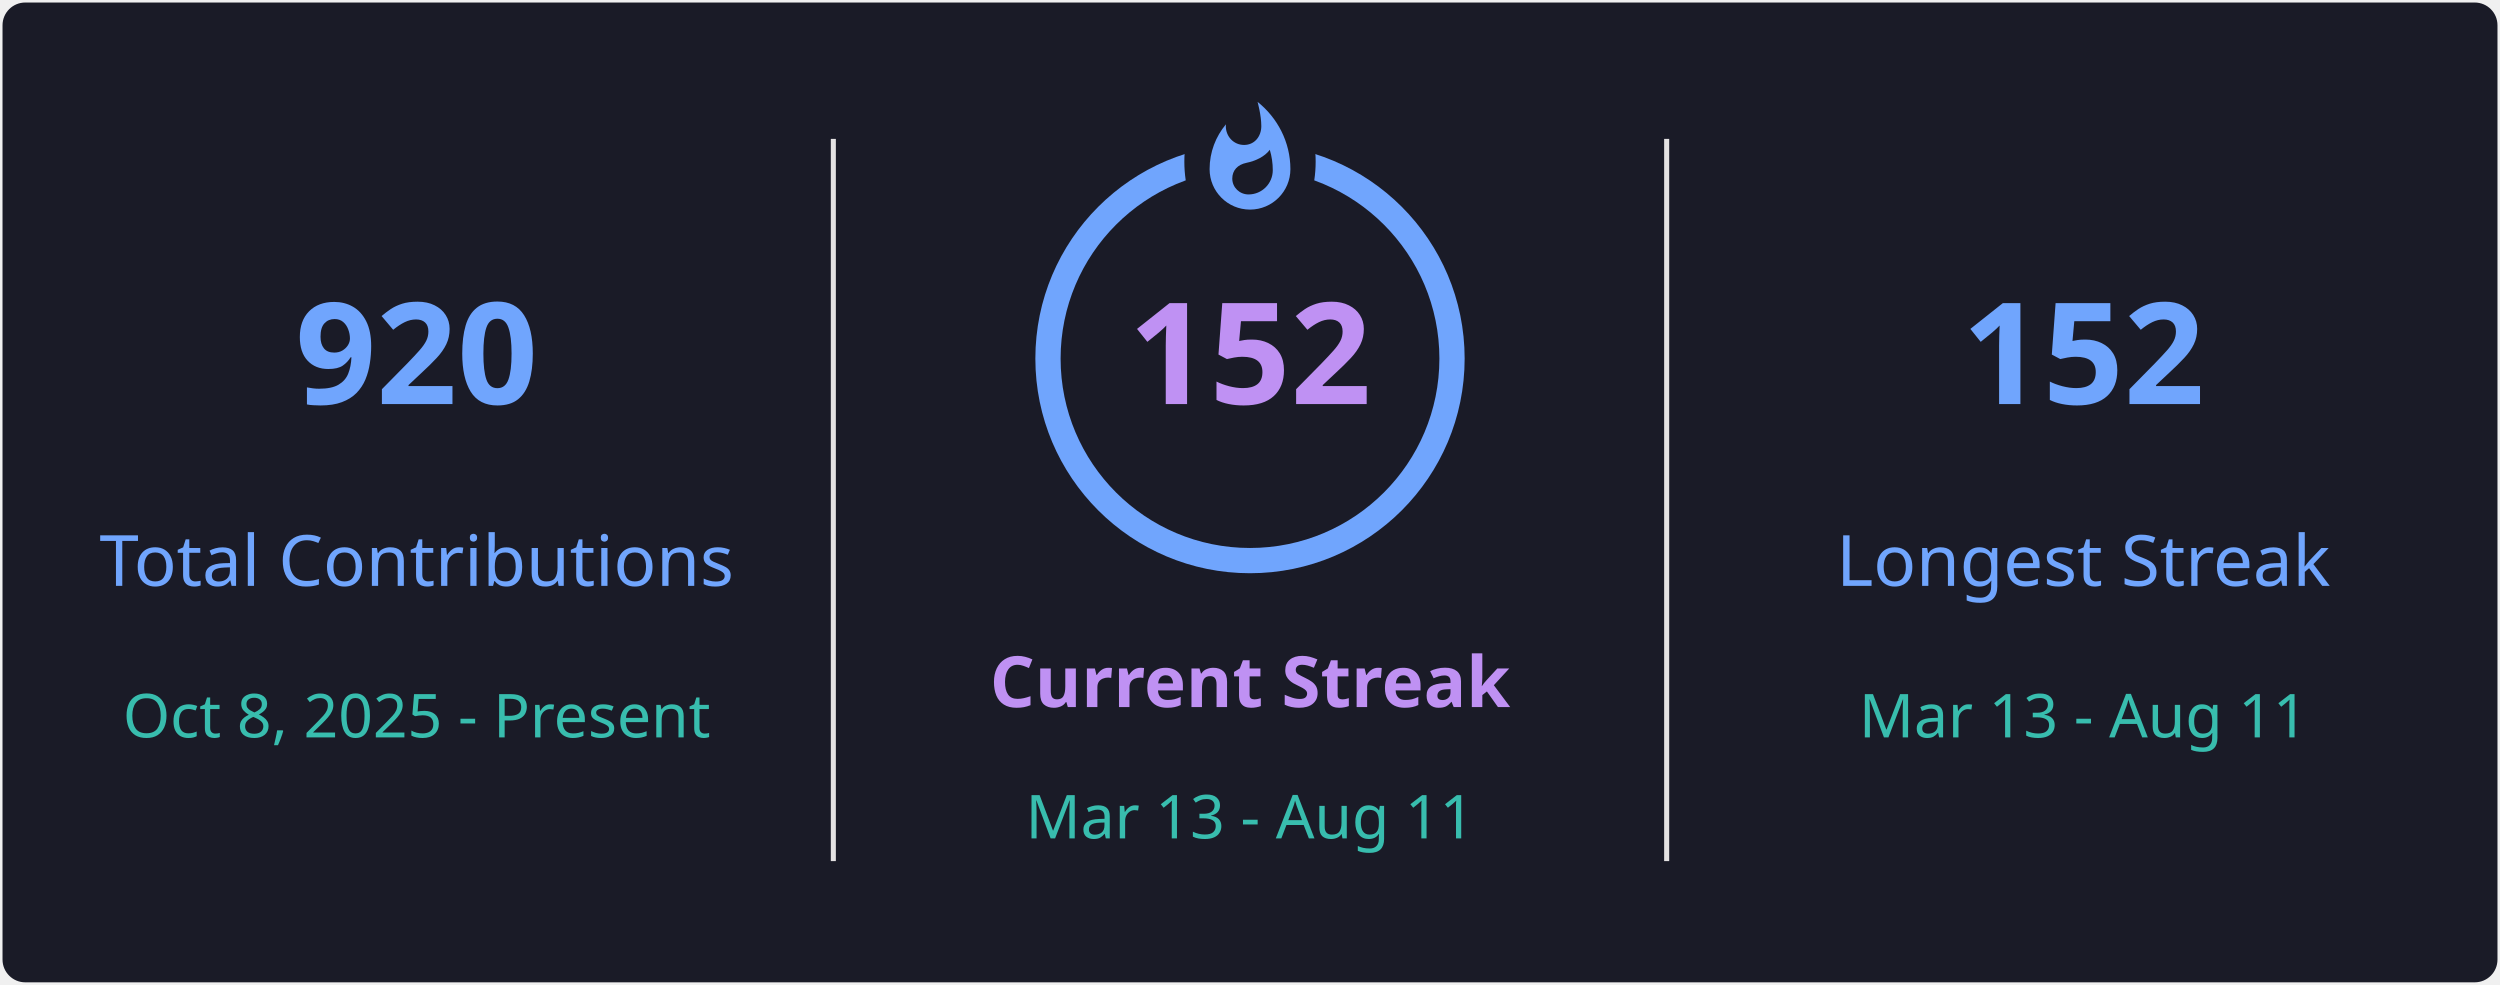
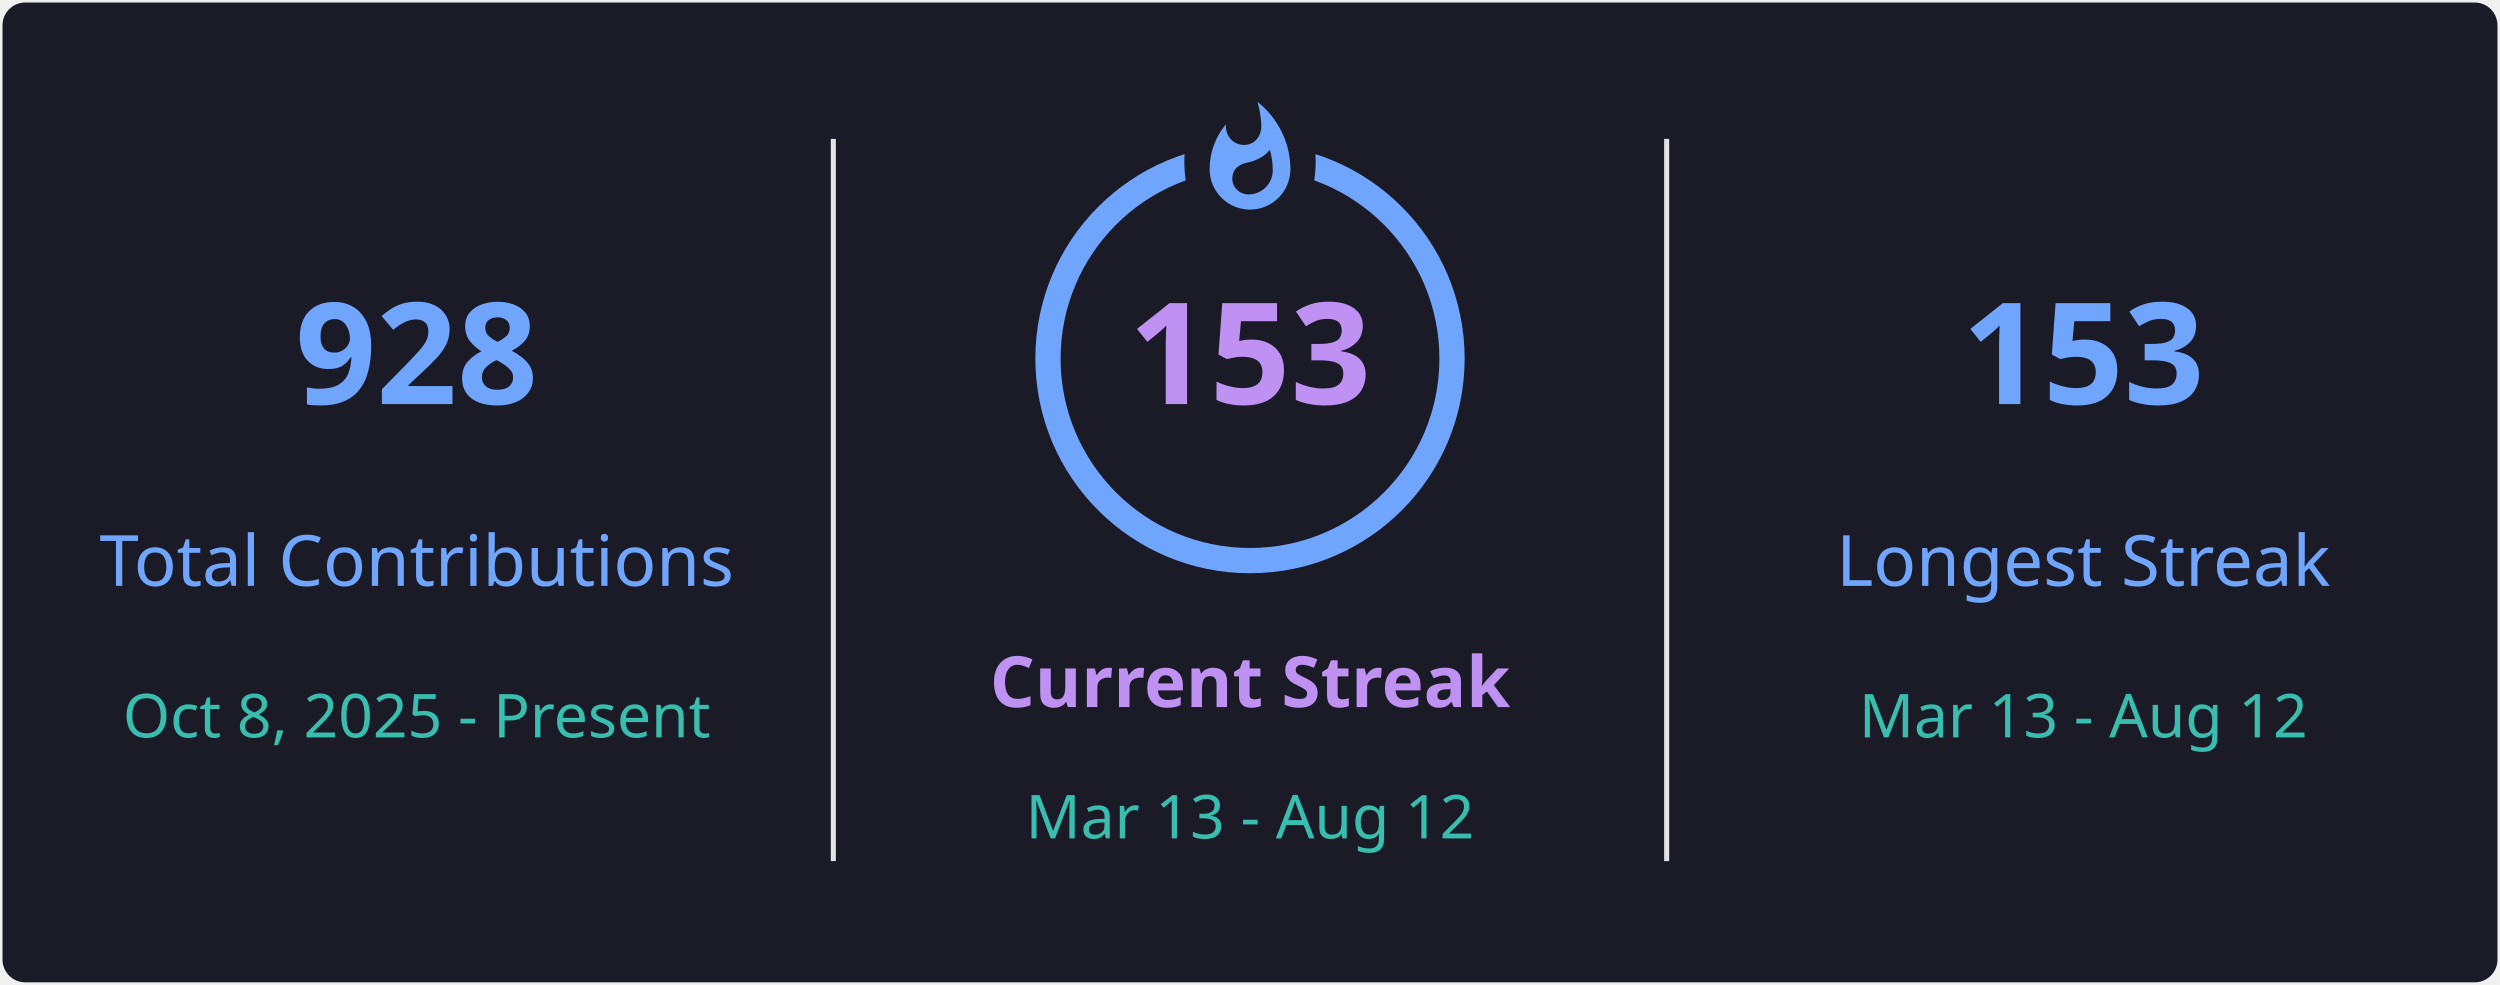
<svg xmlns="http://www.w3.org/2000/svg" style="isolation: isolate" viewBox="0 0 495 195" width="495px" height="195px" direction="ltr">
  <defs>
    <clipPath id="outer_rectangle">
      <rect width="495" height="195" rx="4.5" />
    </clipPath>
    <mask id="mask_out_ring_behind_fire">
      <rect width="495" height="195" fill="white" />
      <ellipse id="mask-ellipse" cx="247.5" cy="32" rx="13" ry="18" fill="black" />
    </mask>
  </defs>
  <g clip-path="url(#outer_rectangle)">
    <g style="isolation: isolate">
      <rect stroke="#000000" stroke-opacity="0" fill="#1A1B27" rx="4.5" x="0.5" y="0.5" width="494" height="194" />
    </g>
    <g style="isolation: isolate">
      <line x1="165" y1="28" x2="165" y2="170" vector-effect="non-scaling-stroke" stroke-width="1" stroke="#E4E2E2" stroke-linejoin="miter" stroke-linecap="square" stroke-miterlimit="3" />
      <line x1="330" y1="28" x2="330" y2="170" vector-effect="non-scaling-stroke" stroke-width="1" stroke="#E4E2E2" stroke-linejoin="miter" stroke-linecap="square" stroke-miterlimit="3" />
    </g>
    <g style="isolation: isolate">
      <g transform="translate(82.5, 48)">
        <text x="0" y="32" stroke-width="0" text-anchor="middle" fill="#70A5FD" stroke="none" font-family="&quot;Segoe UI&quot;, Ubuntu, sans-serif" font-weight="700" font-size="28px" font-style="normal" style="opacity: 1; opacity: 1;">
-                         920
+                         928
                    </text>
      </g>
      <g transform="translate(82.5, 84)">
        <text x="0" y="32" stroke-width="0" text-anchor="middle" fill="#70A5FD" stroke="none" font-family="&quot;Segoe UI&quot;, Ubuntu, sans-serif" font-weight="400" font-size="14px" font-style="normal" style="opacity: 1; opacity: 1;">
                        Total Contributions
                    </text>
      </g>
      <g transform="translate(82.5, 114)">
        <text x="0" y="32" stroke-width="0" text-anchor="middle" fill="#38BDAE" stroke="none" font-family="&quot;Segoe UI&quot;, Ubuntu, sans-serif" font-weight="400" font-size="12px" font-style="normal" style="opacity: 1; opacity: 1;">
                        Oct 8, 2025 - Present
                    </text>
      </g>
    </g>
    <g style="isolation: isolate">
      <g transform="translate(247.5, 108)">
        <text x="0" y="32" stroke-width="0" text-anchor="middle" fill="#BF91F3" stroke="none" font-family="&quot;Segoe UI&quot;, Ubuntu, sans-serif" font-weight="700" font-size="14px" font-style="normal" style="opacity: 1; opacity: 1;">
                        Current Streak
                    </text>
      </g>
      <g transform="translate(247.5, 145)">
        <text x="0" y="21" stroke-width="0" text-anchor="middle" fill="#38BDAE" stroke="none" font-family="&quot;Segoe UI&quot;, Ubuntu, sans-serif" font-weight="400" font-size="12px" font-style="normal" style="opacity: 1; opacity: 1;">
-                         Mar 13 - Aug 11
+                         Mar 13 - Aug 12
                    </text>
      </g>
      <g mask="url(#mask_out_ring_behind_fire)">
        <circle cx="247.5" cy="71" r="40" fill="none" stroke="#70A5FD" stroke-width="5" style="opacity: 1; opacity: 1;" />
      </g>
      <g transform="translate(247.5, 19.5)" stroke-opacity="0" style="opacity: 1; opacity: 1;">
        <path d="M -12 -0.5 L 15 -0.5 L 15 23.5 L -12 23.5 L -12 -0.5 Z" fill="none" />
        <path d="M 1.5 0.67 C 1.5 0.67 2.24 3.32 2.24 5.47 C 2.24 7.53 0.89 9.2 -1.17 9.2 C -3.23 9.2 -4.79 7.53 -4.79 5.47 L -4.76 5.11 C -6.78 7.51 -8 10.62 -8 13.99 C -8 18.41 -4.42 22 0 22 C 4.42 22 8 18.41 8 13.99 C 8 8.6 5.41 3.79 1.5 0.67 Z M -0.29 19 C -2.07 19 -3.51 17.6 -3.51 15.86 C -3.51 14.24 -2.46 13.1 -0.7 12.74 C 1.07 12.38 2.9 11.53 3.92 10.16 C 4.31 11.45 4.51 12.81 4.51 14.2 C 4.51 16.85 2.36 19 -0.29 19 Z" fill="#70A5FD" stroke-opacity="0" />
      </g>
      <g transform="translate(247.5, 48)">
        <text x="0" y="32" stroke-width="0" text-anchor="middle" fill="#BF91F3" stroke="none" font-family="&quot;Segoe UI&quot;, Ubuntu, sans-serif" font-weight="700" font-size="28px" font-style="normal" style="font-size: 28px;">
-                         152
+                         153
                    </text>
      </g>
    </g>
    <g style="isolation: isolate">
      <g transform="translate(412.5, 48)">
        <text x="0" y="32" stroke-width="0" text-anchor="middle" fill="#70A5FD" stroke="none" font-family="&quot;Segoe UI&quot;, Ubuntu, sans-serif" font-weight="700" font-size="28px" font-style="normal" style="opacity: 1; opacity: 1;">
-                         152
+                         153
                    </text>
      </g>
      <g transform="translate(412.5, 84)">
        <text x="0" y="32" stroke-width="0" text-anchor="middle" fill="#70A5FD" stroke="none" font-family="&quot;Segoe UI&quot;, Ubuntu, sans-serif" font-weight="400" font-size="14px" font-style="normal" style="opacity: 1; opacity: 1;">
                        Longest Streak
                    </text>
      </g>
      <g transform="translate(412.5, 114)">
        <text x="0" y="32" stroke-width="0" text-anchor="middle" fill="#38BDAE" stroke="none" font-family="&quot;Segoe UI&quot;, Ubuntu, sans-serif" font-weight="400" font-size="12px" font-style="normal" style="opacity: 1; opacity: 1;">
-                         Mar 13 - Aug 11
+                         Mar 13 - Aug 12
                    </text>
      </g>
    </g>
  </g>
</svg>
